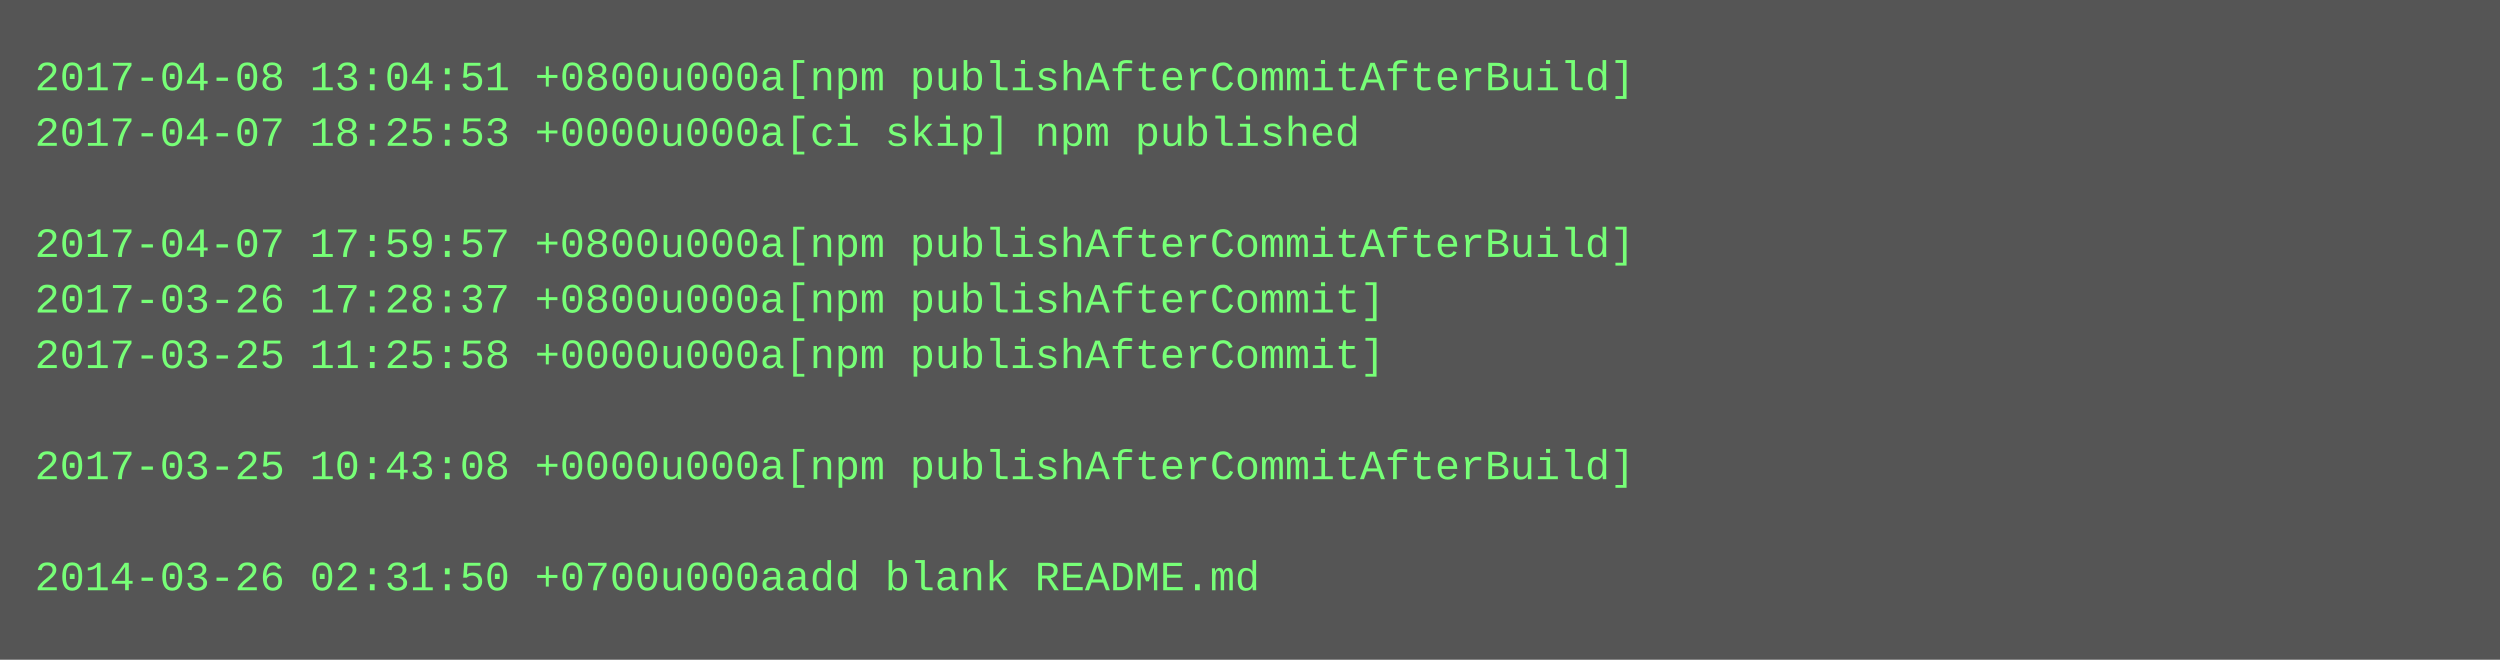
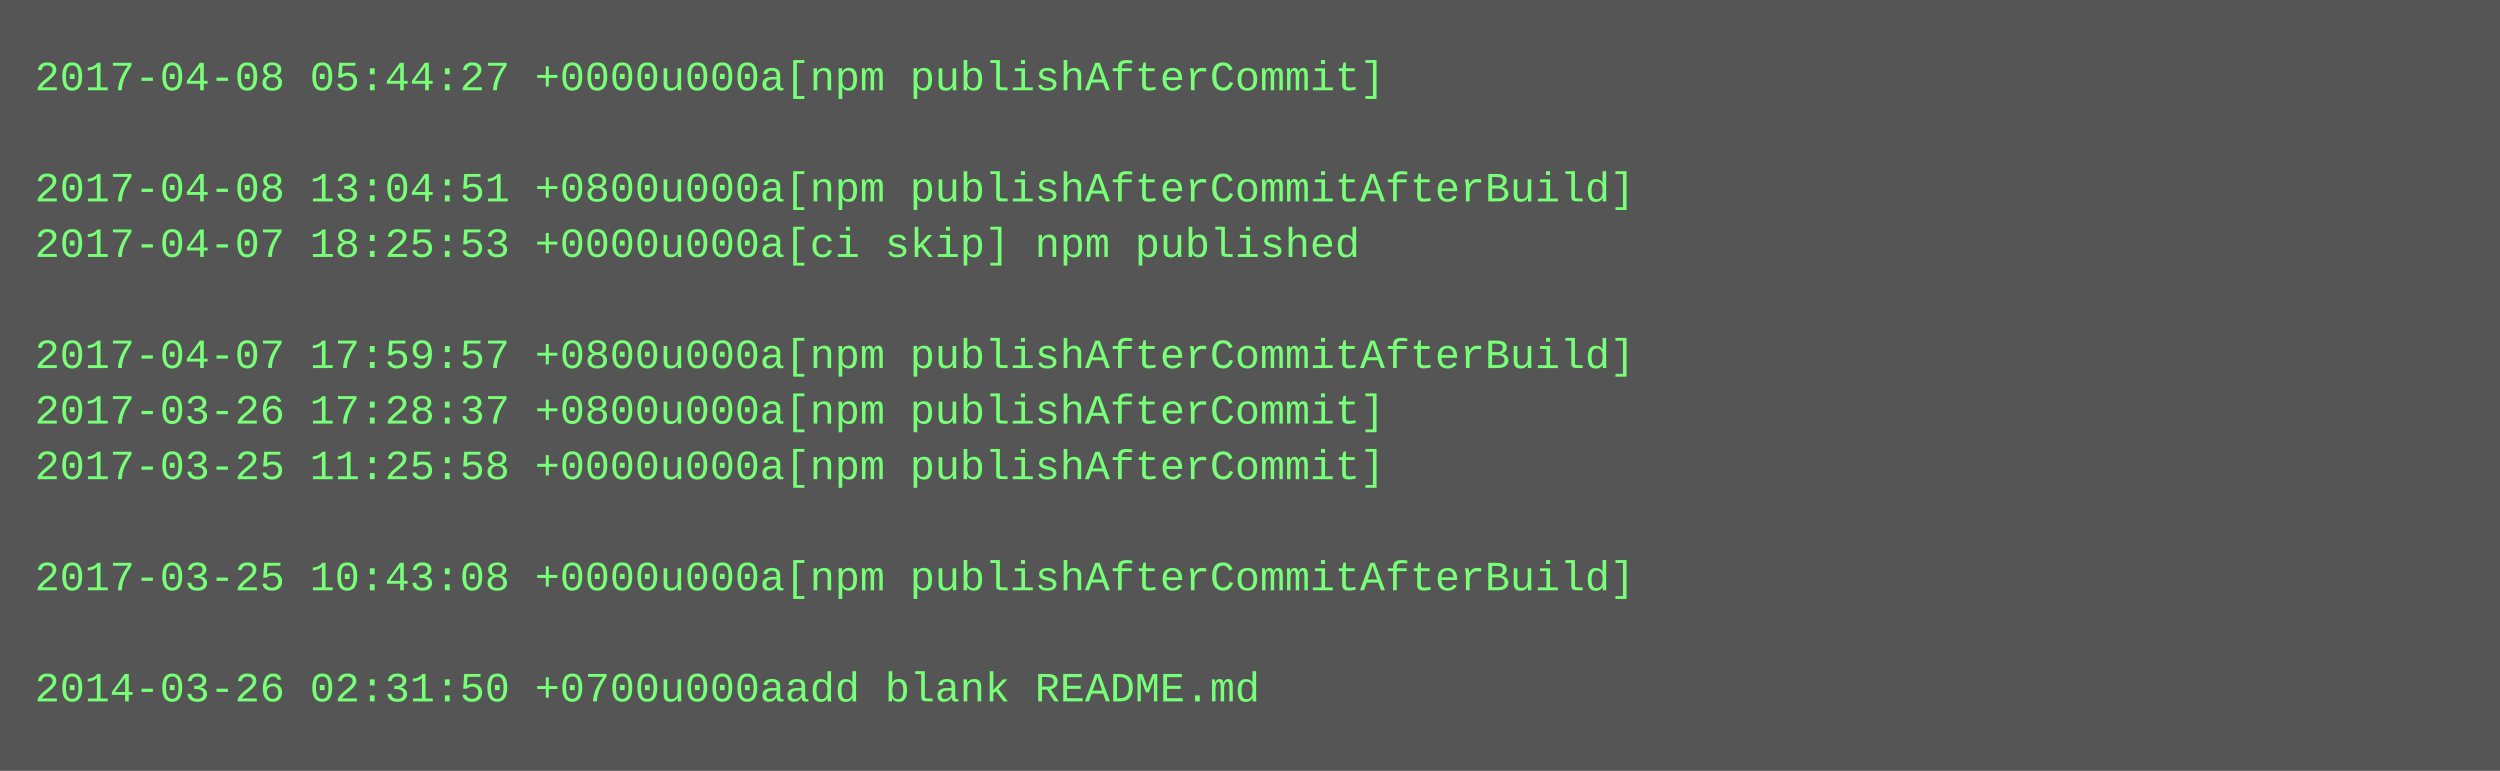
- <svg xmlns="http://www.w3.org/2000/svg" height="190" width="720">
-   <rect height="190" fill="#555" width="720" />
+ <svg xmlns="http://www.w3.org/2000/svg" height="222" width="720">
+   <rect height="222" fill="#555" width="720" />
  <text fill="#7f7" font-family="Courier New" font-size="12" xml:space="preserve">
-     <tspan x="10" y="26">2017-04-08 13:04:51 +0800u000a[npm publishAfterCommitAfterBuild]</tspan>
-     <tspan x="10" y="42">2017-04-07 18:25:53 +0000u000a[ci skip] npm published</tspan>
-     <tspan x="10" y="58" />
-     <tspan x="10" y="74">2017-04-07 17:59:57 +0800u000a[npm publishAfterCommitAfterBuild]</tspan>
-     <tspan x="10" y="90">2017-03-26 17:28:37 +0800u000a[npm publishAfterCommit]</tspan>
-     <tspan x="10" y="106">2017-03-25 11:25:58 +0000u000a[npm publishAfterCommit]</tspan>
-     <tspan x="10" y="122" />
-     <tspan x="10" y="138">2017-03-25 10:43:08 +0000u000a[npm publishAfterCommitAfterBuild]</tspan>
+     <tspan x="10" y="26">2017-04-08 05:44:27 +0000u000a[npm publishAfterCommit]</tspan>
+     <tspan x="10" y="42" />
+     <tspan x="10" y="58">2017-04-08 13:04:51 +0800u000a[npm publishAfterCommitAfterBuild]</tspan>
+     <tspan x="10" y="74">2017-04-07 18:25:53 +0000u000a[ci skip] npm published</tspan>
+     <tspan x="10" y="90" />
+     <tspan x="10" y="106">2017-04-07 17:59:57 +0800u000a[npm publishAfterCommitAfterBuild]</tspan>
+     <tspan x="10" y="122">2017-03-26 17:28:37 +0800u000a[npm publishAfterCommit]</tspan>
+     <tspan x="10" y="138">2017-03-25 11:25:58 +0000u000a[npm publishAfterCommit]</tspan>
    <tspan x="10" y="154" />
-     <tspan x="10" y="170">2014-03-26 02:31:50 +0700u000aadd blank README.md</tspan>
+     <tspan x="10" y="170">2017-03-25 10:43:08 +0000u000a[npm publishAfterCommitAfterBuild]</tspan>
+     <tspan x="10" y="186" />
+     <tspan x="10" y="202">2014-03-26 02:31:50 +0700u000aadd blank README.md</tspan>
  </text>
</svg>
